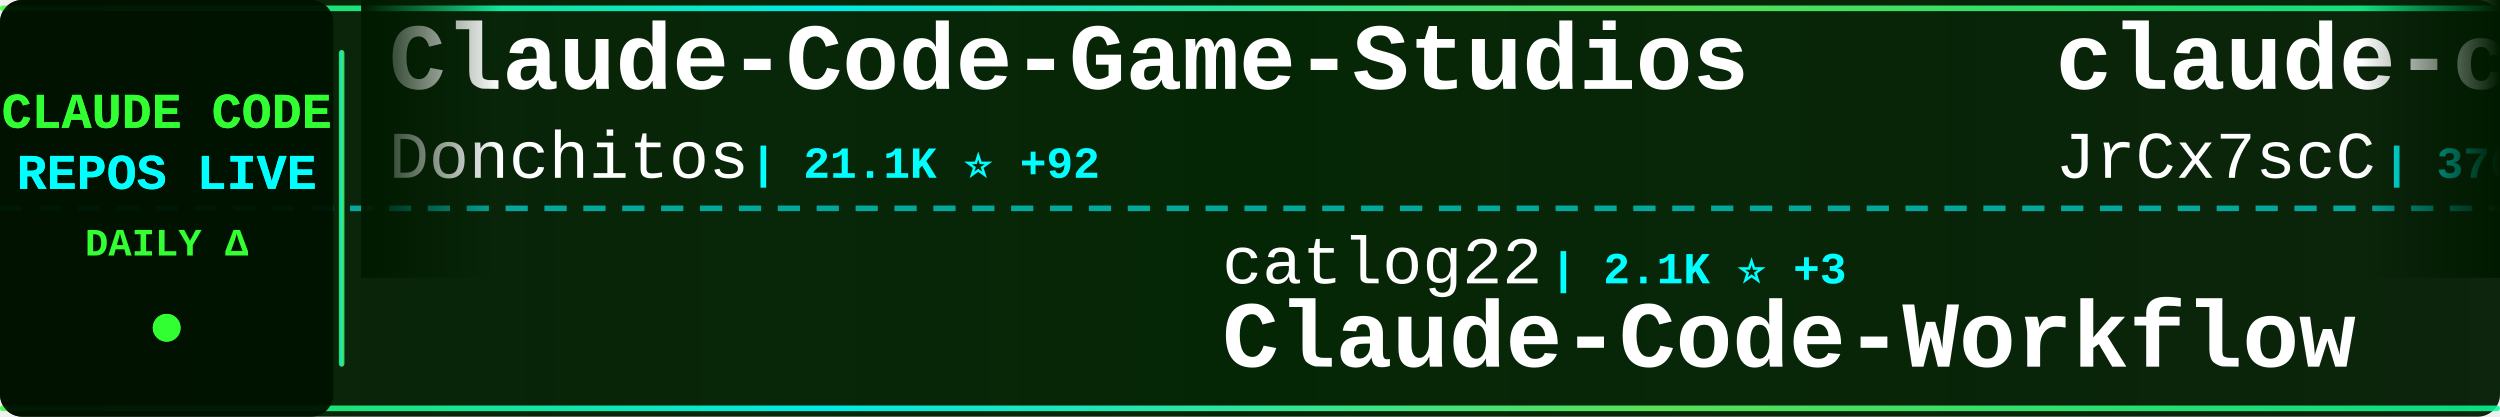
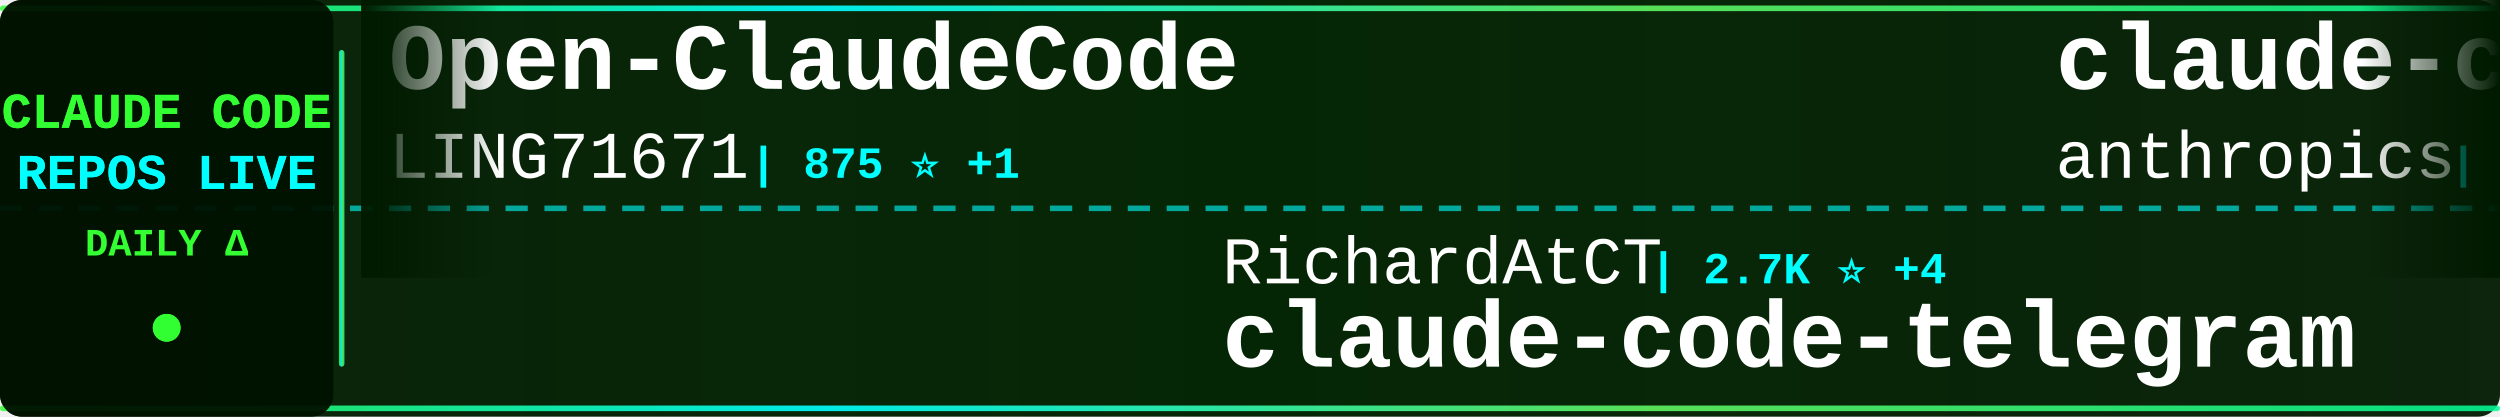
<svg xmlns="http://www.w3.org/2000/svg" width="900" height="150">
  <defs>
    <linearGradient id="tickerBg" x1="0%" y1="0%" x2="100%" y2="0%">
      <stop offset="0%" style="stop-color:#001a00;stop-opacity:0.95" />
      <stop offset="50%" style="stop-color:#002200;stop-opacity:0.98" />
      <stop offset="100%" style="stop-color:#001a00;stop-opacity:0.95" />
    </linearGradient>
    <linearGradient id="borderGrad" x1="0%" y1="0%" x2="100%" y2="0%">
      <stop offset="0%" style="stop-color:#33ff33;stop-opacity:0.85">
        <animate attributeName="stop-opacity" values="0.85;1;0.85" dur="2s" repeatCount="indefinite" />
      </stop>
      <stop offset="33%" style="stop-color:#00ffff;stop-opacity:0.9">
        <animate attributeName="stop-opacity" values="0.9;1;0.9" dur="2.2s" repeatCount="indefinite" />
      </stop>
      <stop offset="66%" style="stop-color:#66ff66;stop-opacity:0.85">
        <animate attributeName="stop-opacity" values="0.85;1;0.85" dur="1.8s" repeatCount="indefinite" />
      </stop>
      <stop offset="100%" style="stop-color:#00ff99;stop-opacity:0.85">
        <animate attributeName="stop-opacity" values="0.85;1;0.85" dur="2s" repeatCount="indefinite" />
      </stop>
    </linearGradient>
    <filter id="textGlow">
      <feGaussianBlur stdDeviation="0.1" result="coloredBlur" />
      <feMerge>
        <feMergeNode in="coloredBlur" />
        <feMergeNode in="SourceGraphic" />
      </feMerge>
    </filter>
    <filter id="metricGlow">
      <feGaussianBlur stdDeviation="0.2" result="coloredBlur" />
      <feMerge>
        <feMergeNode in="coloredBlur" />
        <feMergeNode in="SourceGraphic" />
      </feMerge>
    </filter>
    <linearGradient id="leftFade" x1="0%" y1="0%" x2="100%" y2="0%">
      <stop offset="0%" style="stop-color:#001a00;stop-opacity:1" />
      <stop offset="100%" style="stop-color:#001a00;stop-opacity:0" />
    </linearGradient>
    <linearGradient id="rightFade" x1="0%" y1="0%" x2="100%" y2="0%">
      <stop offset="0%" style="stop-color:#001a00;stop-opacity:0" />
      <stop offset="100%" style="stop-color:#001a00;stop-opacity:1" />
    </linearGradient>
  </defs>
  <rect width="900" height="150" fill="url(#tickerBg)" rx="8" />
  <rect x="0" y="2" width="900" height="2" fill="url(#borderGrad)" rx="1" />
  <rect x="0" y="146" width="900" height="2" fill="url(#borderGrad)" rx="1" />
  <line x1="0" y1="75" x2="900" y2="75" stroke="#00ffff" stroke-width="2" stroke-dasharray="8 6" opacity="0.6" />
  <rect x="0" y="0" width="120" height="150" fill="#001100" opacity="0.95" rx="8" />
  <text x="60" y="46" font-family="'Courier New', monospace" font-size="18" font-weight="bold" fill="#33ff33" text-anchor="middle" filter="url(#textGlow)">
    CLAUDE CODE
  </text>
  <text x="60" y="68" font-family="'Courier New', monospace" font-size="18" font-weight="bold" fill="#00ffff" text-anchor="middle" filter="url(#textGlow)">
    REPOS LIVE
  </text>
  <text x="60" y="92" font-family="'Courier New', monospace" font-size="14" font-weight="bold" fill="#33ff33" text-anchor="middle">
    DAILY Δ
  </text>
  <circle cx="60" cy="118" r="5" fill="#33ff33" filter="url(#metricGlow)">
    <animate attributeName="r" values="4;6;4" dur="1.5s" repeatCount="indefinite" />
    <animate attributeName="opacity" values="0.6;1;0.6" dur="1.5s" repeatCount="indefinite" />
  </circle>
  <rect x="122" y="18" width="2" height="114" fill="url(#borderGrad)" rx="1" />
  <clipPath id="tickerClip">
    <rect x="130" y="0" width="770" height="150" />
  </clipPath>
  <g clip-path="url(#tickerClip)">
    <g id="tickerItems">
      <animateTransform attributeName="transform" attributeType="XML" type="translate" from="0 0" to="-3000 0" dur="54s" repeatCount="indefinite" />
      <g transform="translate(0, 0)">
-         <text x="140" y="32" font-family="'Courier New', monospace" font-size="34" font-weight="bold" fill="#ffffff">Claude-Code-Game-Studios</text>
-         <text x="140" y="64" font-family="'Courier New', monospace" font-size="24" font-weight="normal" fill="#ffffff" opacity="1.0">Donchitos</text>
-         <text x="270" y="64" font-family="'Courier New', monospace" font-size="16" font-weight="bold" fill="#00ffff"> | 21.1K ⭐ +92</text>
+         <text x="140" y="32" font-family="'Courier New', monospace" font-size="34" font-weight="bold" fill="#ffffff">Open-ClaudeCode</text>
+         <text x="140" y="64" font-family="'Courier New', monospace" font-size="24" font-weight="normal" fill="#ffffff" opacity="1.0">LING71671</text>
+         <text x="270" y="64" font-family="'Courier New', monospace" font-size="16" font-weight="bold" fill="#00ffff"> | 875 ⭐ +1</text>
      </g>
      <g transform="translate(300, 0)">
-         <text x="140" y="102" font-family="'Courier New', monospace" font-size="24" font-weight="normal" fill="#ffffff" opacity="1.0">catlog22</text>
-         <text x="258" y="102" font-family="'Courier New', monospace" font-size="16" font-weight="bold" fill="#00ffff"> | 2.1K ⭐ +3</text>
-         <text x="140" y="132" font-family="'Courier New', monospace" font-size="34" font-weight="bold" fill="#ffffff">Claude-Code-Workflow</text>
+         <text x="140" y="102" font-family="'Courier New', monospace" font-size="24" font-weight="normal" fill="#ffffff" opacity="1.0">RichardAtCT</text>
+         <text x="294" y="102" font-family="'Courier New', monospace" font-size="16" font-weight="bold" fill="#00ffff"> | 2.7K ⭐ +4</text>
+         <text x="140" y="132" font-family="'Courier New', monospace" font-size="34" font-weight="bold" fill="#ffffff">claude-code-telegram</text>
      </g>
      <g transform="translate(600, 0)">
-         <text x="140" y="32" font-family="'Courier New', monospace" font-size="34" font-weight="bold" fill="#ffffff">claude-code-source</text>
-         <text x="140" y="64" font-family="'Courier New', monospace" font-size="24" font-weight="normal" fill="#ffffff" opacity="1.0">JrCx7scC</text>
-         <text x="258" y="64" font-family="'Courier New', monospace" font-size="16" font-weight="bold" fill="#00ffff"> | 370 ⭐</text>
+         <text x="140" y="32" font-family="'Courier New', monospace" font-size="34" font-weight="bold" fill="#ffffff">claude-code-security-rev...</text>
+         <text x="140" y="64" font-family="'Courier New', monospace" font-size="24" font-weight="normal" fill="#ffffff" opacity="1.0">anthropics</text>
+         <text x="282" y="64" font-family="'Courier New', monospace" font-size="16" font-weight="bold" fill="#00ffff"> | 5.0K ⭐ +51</text>
      </g>
      <g transform="translate(900, 0)">
-         <text x="140" y="102" font-family="'Courier New', monospace" font-size="24" font-weight="normal" fill="#ffffff" opacity="1.0">anthropics</text>
-         <text x="282" y="102" font-family="'Courier New', monospace" font-size="16" font-weight="bold" fill="#00ffff"> | 5.0K ⭐ +31</text>
-         <text x="140" y="132" font-family="'Courier New', monospace" font-size="34" font-weight="bold" fill="#ffffff">claude-code-security-rev...</text>
+         <text x="140" y="102" font-family="'Courier New', monospace" font-size="24" font-weight="normal" fill="#ffffff" opacity="1.0">zstmfhy</text>
+         <text x="246" y="102" font-family="'Courier New', monospace" font-size="16" font-weight="bold" fill="#00ffff"> | 190 ⭐</text>
+         <text x="140" y="132" font-family="'Courier New', monospace" font-size="34" font-weight="bold" fill="#ffffff">Claude-code</text>
      </g>
      <g transform="translate(1200, 0)">
-         <text x="140" y="32" font-family="'Courier New', monospace" font-size="34" font-weight="bold" fill="#ffffff">claude-code-best-practic...</text>
-         <text x="140" y="64" font-family="'Courier New', monospace" font-size="24" font-weight="normal" fill="#ffffff" opacity="1.0">shanraisshan</text>
-         <text x="306" y="64" font-family="'Courier New', monospace" font-size="16" font-weight="bold" fill="#00ffff"> | 56.7K ⭐ +140</text>
+         <text x="140" y="32" font-family="'Courier New', monospace" font-size="34" font-weight="bold" fill="#ffffff">claude-code-sourcemap</text>
+         <text x="140" y="64" font-family="'Courier New', monospace" font-size="24" font-weight="normal" fill="#ffffff" opacity="1.0">ChinaSiro</text>
+         <text x="270" y="64" font-family="'Courier New', monospace" font-size="16" font-weight="bold" fill="#00ffff"> | 9.3K ⭐ +7</text>
      </g>
      <g transform="translate(1500, 0)">
-         <text x="140" y="102" font-family="'Courier New', monospace" font-size="24" font-weight="normal" fill="#ffffff" opacity="1.0">FlorianBruniaux</text>
-         <text x="342" y="102" font-family="'Courier New', monospace" font-size="16" font-weight="bold" fill="#00ffff"> | 4.7K ⭐ +14</text>
-         <text x="140" y="132" font-family="'Courier New', monospace" font-size="34" font-weight="bold" fill="#ffffff">claude-code-ultimate-gui...</text>
+         <text x="140" y="102" font-family="'Courier New', monospace" font-size="24" font-weight="normal" fill="#ffffff" opacity="1.0">VoltAgent</text>
+         <text x="270" y="102" font-family="'Courier New', monospace" font-size="16" font-weight="bold" fill="#00ffff"> | 21.3K ⭐ +50</text>
+         <text x="140" y="132" font-family="'Courier New', monospace" font-size="34" font-weight="bold" fill="#ffffff">awesome-claude-code-suba...</text>
      </g>
      <g transform="translate(1800, 0)">
-         <text x="140" y="32" font-family="'Courier New', monospace" font-size="34" font-weight="bold" fill="#ffffff">Claude-Code</text>
-         <text x="140" y="64" font-family="'Courier New', monospace" font-size="24" font-weight="normal" fill="#ffffff" opacity="1.0">KPR111</text>
-         <text x="234" y="64" font-family="'Courier New', monospace" font-size="16" font-weight="bold" fill="#00ffff"> | 18 ⭐</text>
+         <text x="140" y="32" font-family="'Courier New', monospace" font-size="34" font-weight="bold" fill="#ffffff">claude-code-proxy</text>
+         <text x="140" y="64" font-family="'Courier New', monospace" font-size="24" font-weight="normal" fill="#ffffff" opacity="1.0">1rgs</text>
+         <text x="210" y="64" font-family="'Courier New', monospace" font-size="16" font-weight="bold" fill="#00ffff"> | 3.6K ⭐ +3</text>
      </g>
      <g transform="translate(2100, 0)">
-         <text x="140" y="102" font-family="'Courier New', monospace" font-size="24" font-weight="normal" fill="#ffffff" opacity="1.0">SeemSeam</text>
-         <text x="258" y="102" font-family="'Courier New', monospace" font-size="16" font-weight="bold" fill="#00ffff"> | 2.9K ⭐ +8</text>
-         <text x="140" y="132" font-family="'Courier New', monospace" font-size="34" font-weight="bold" fill="#ffffff">claude_codex_bridge</text>
+         <text x="140" y="102" font-family="'Courier New', monospace" font-size="24" font-weight="normal" fill="#ffffff" opacity="1.0">sickn33</text>
+         <text x="246" y="102" font-family="'Courier New', monospace" font-size="16" font-weight="bold" fill="#00ffff"> | 40.0K ⭐ +93</text>
+         <text x="140" y="132" font-family="'Courier New', monospace" font-size="34" font-weight="bold" fill="#ffffff">antigravity-awesome-skil...</text>
      </g>
      <g transform="translate(2400, 0)">
-         <text x="140" y="32" font-family="'Courier New', monospace" font-size="34" font-weight="bold" fill="#ffffff">claude-code-templates</text>
-         <text x="140" y="64" font-family="'Courier New', monospace" font-size="24" font-weight="normal" fill="#ffffff" opacity="1.0">davila7</text>
-         <text x="246" y="64" font-family="'Courier New', monospace" font-size="16" font-weight="bold" fill="#00ffff"> | 27.8K ⭐ +14</text>
+         <text x="140" y="32" font-family="'Courier New', monospace" font-size="34" font-weight="bold" fill="#ffffff">Claude-Code-Workflow</text>
+         <text x="140" y="64" font-family="'Courier New', monospace" font-size="24" font-weight="normal" fill="#ffffff" opacity="1.0">catlog22</text>
+         <text x="258" y="64" font-family="'Courier New', monospace" font-size="16" font-weight="bold" fill="#00ffff"> | 2.1K ⭐ +3</text>
      </g>
      <g transform="translate(2700, 0)">
-         <text x="140" y="102" font-family="'Courier New', monospace" font-size="24" font-weight="normal" fill="#ffffff" opacity="1.0">Alishahryar1</text>
-         <text x="306" y="102" font-family="'Courier New', monospace" font-size="16" font-weight="bold" fill="#00ffff"> | 32.9K ⭐ +225</text>
-         <text x="140" y="132" font-family="'Courier New', monospace" font-size="34" font-weight="bold" fill="#ffffff">free-claude-code</text>
+         <text x="140" y="102" font-family="'Courier New', monospace" font-size="24" font-weight="normal" fill="#ffffff" opacity="1.0">jqueryscript</text>
+         <text x="306" y="102" font-family="'Courier New', monospace" font-size="16" font-weight="bold" fill="#00ffff"> | 412 ⭐ +4</text>
+         <text x="140" y="132" font-family="'Courier New', monospace" font-size="34" font-weight="bold" fill="#ffffff">awesome-claude-code</text>
      </g>
      <g transform="translate(3000, 0)">
-         <text x="140" y="32" font-family="'Courier New', monospace" font-size="34" font-weight="bold" fill="#ffffff">Claude-Code-Game-Studios</text>
-         <text x="140" y="64" font-family="'Courier New', monospace" font-size="24" font-weight="normal" fill="#ffffff" opacity="1.0">Donchitos</text>
-         <text x="270" y="64" font-family="'Courier New', monospace" font-size="16" font-weight="bold" fill="#00ffff"> | 21.1K ⭐ +92</text>
+         <text x="140" y="32" font-family="'Courier New', monospace" font-size="34" font-weight="bold" fill="#ffffff">Open-ClaudeCode</text>
+         <text x="140" y="64" font-family="'Courier New', monospace" font-size="24" font-weight="normal" fill="#ffffff" opacity="1.0">LING71671</text>
+         <text x="270" y="64" font-family="'Courier New', monospace" font-size="16" font-weight="bold" fill="#00ffff"> | 875 ⭐ +1</text>
      </g>
      <g transform="translate(3300, 0)">
-         <text x="140" y="102" font-family="'Courier New', monospace" font-size="24" font-weight="normal" fill="#ffffff" opacity="1.0">catlog22</text>
-         <text x="258" y="102" font-family="'Courier New', monospace" font-size="16" font-weight="bold" fill="#00ffff"> | 2.1K ⭐ +3</text>
-         <text x="140" y="132" font-family="'Courier New', monospace" font-size="34" font-weight="bold" fill="#ffffff">Claude-Code-Workflow</text>
+         <text x="140" y="102" font-family="'Courier New', monospace" font-size="24" font-weight="normal" fill="#ffffff" opacity="1.0">RichardAtCT</text>
+         <text x="294" y="102" font-family="'Courier New', monospace" font-size="16" font-weight="bold" fill="#00ffff"> | 2.7K ⭐ +4</text>
+         <text x="140" y="132" font-family="'Courier New', monospace" font-size="34" font-weight="bold" fill="#ffffff">claude-code-telegram</text>
      </g>
      <g transform="translate(3600, 0)">
-         <text x="140" y="32" font-family="'Courier New', monospace" font-size="34" font-weight="bold" fill="#ffffff">claude-code-source</text>
-         <text x="140" y="64" font-family="'Courier New', monospace" font-size="24" font-weight="normal" fill="#ffffff" opacity="1.0">JrCx7scC</text>
-         <text x="258" y="64" font-family="'Courier New', monospace" font-size="16" font-weight="bold" fill="#00ffff"> | 370 ⭐</text>
+         <text x="140" y="32" font-family="'Courier New', monospace" font-size="34" font-weight="bold" fill="#ffffff">claude-code-security-rev...</text>
+         <text x="140" y="64" font-family="'Courier New', monospace" font-size="24" font-weight="normal" fill="#ffffff" opacity="1.0">anthropics</text>
+         <text x="282" y="64" font-family="'Courier New', monospace" font-size="16" font-weight="bold" fill="#00ffff"> | 5.0K ⭐ +51</text>
      </g>
      <g transform="translate(3900, 0)">
-         <text x="140" y="102" font-family="'Courier New', monospace" font-size="24" font-weight="normal" fill="#ffffff" opacity="1.0">anthropics</text>
-         <text x="282" y="102" font-family="'Courier New', monospace" font-size="16" font-weight="bold" fill="#00ffff"> | 5.0K ⭐ +31</text>
-         <text x="140" y="132" font-family="'Courier New', monospace" font-size="34" font-weight="bold" fill="#ffffff">claude-code-security-rev...</text>
+         <text x="140" y="102" font-family="'Courier New', monospace" font-size="24" font-weight="normal" fill="#ffffff" opacity="1.0">zstmfhy</text>
+         <text x="246" y="102" font-family="'Courier New', monospace" font-size="16" font-weight="bold" fill="#00ffff"> | 190 ⭐</text>
+         <text x="140" y="132" font-family="'Courier New', monospace" font-size="34" font-weight="bold" fill="#ffffff">Claude-code</text>
      </g>
    </g>
  </g>
  <rect x="130" y="0" width="50" height="100" fill="url(#leftFade)" />
  <rect x="850" y="0" width="50" height="100" fill="url(#rightFade)" />
</svg>
